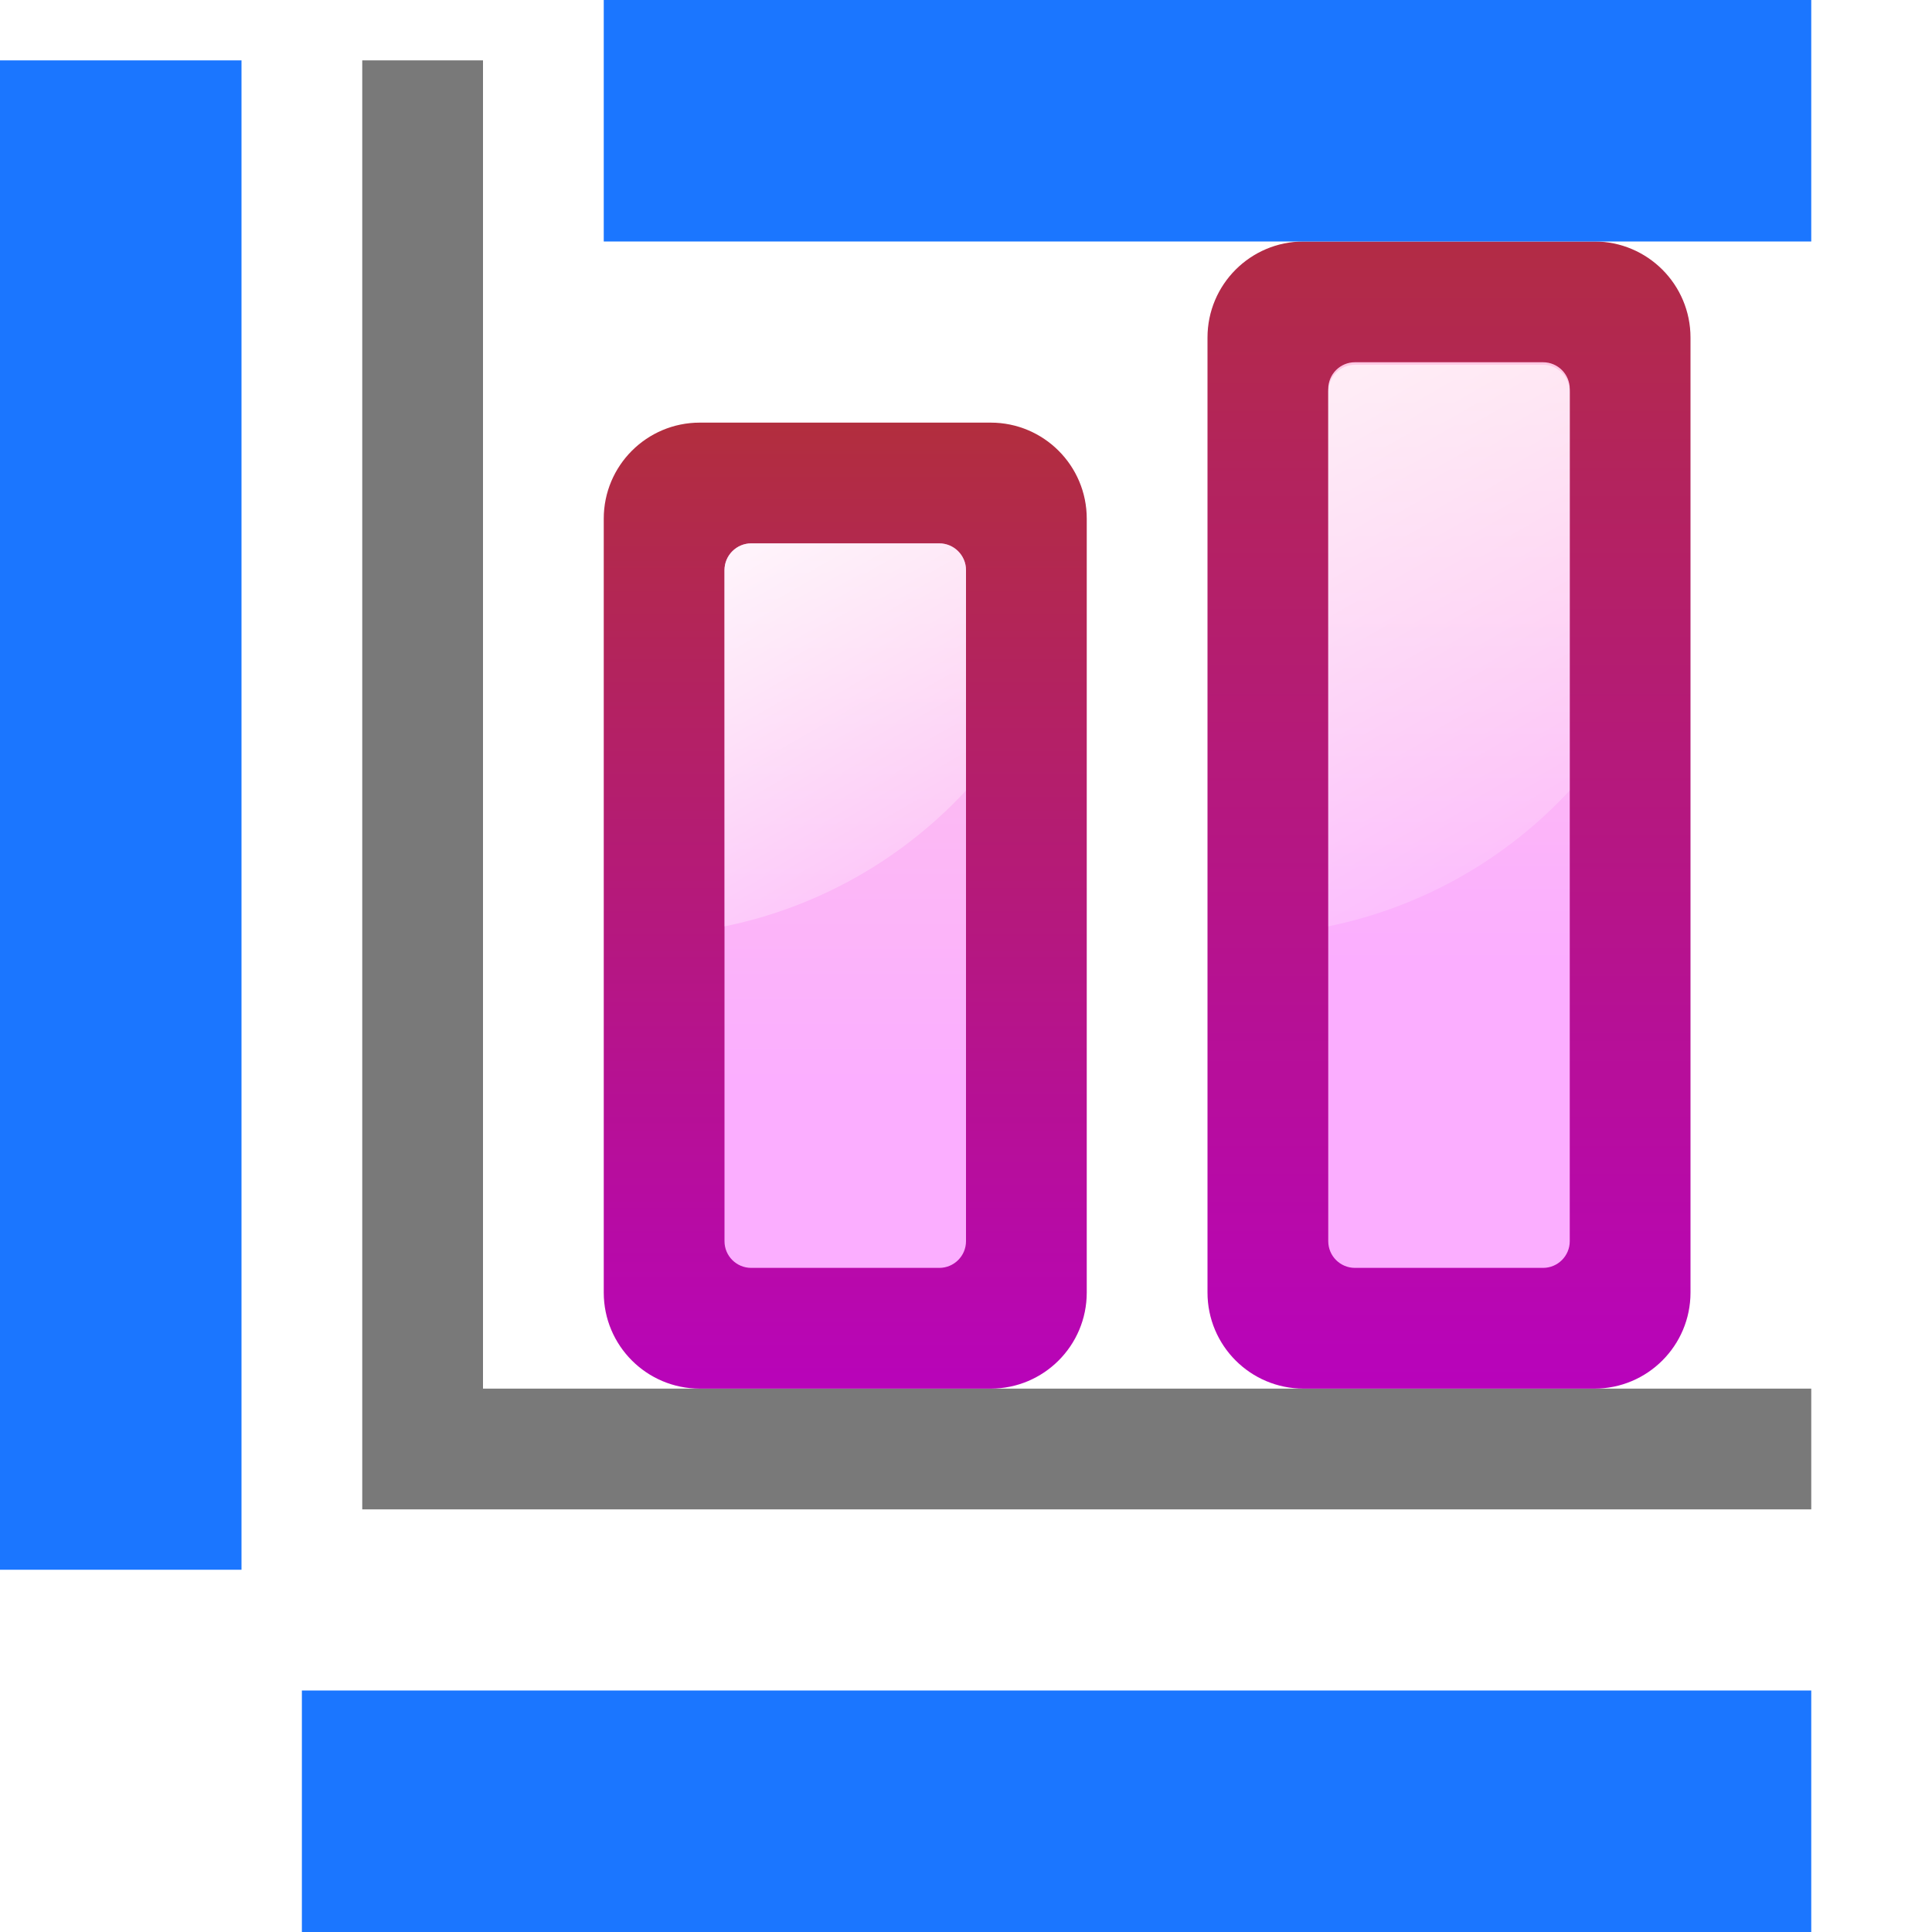
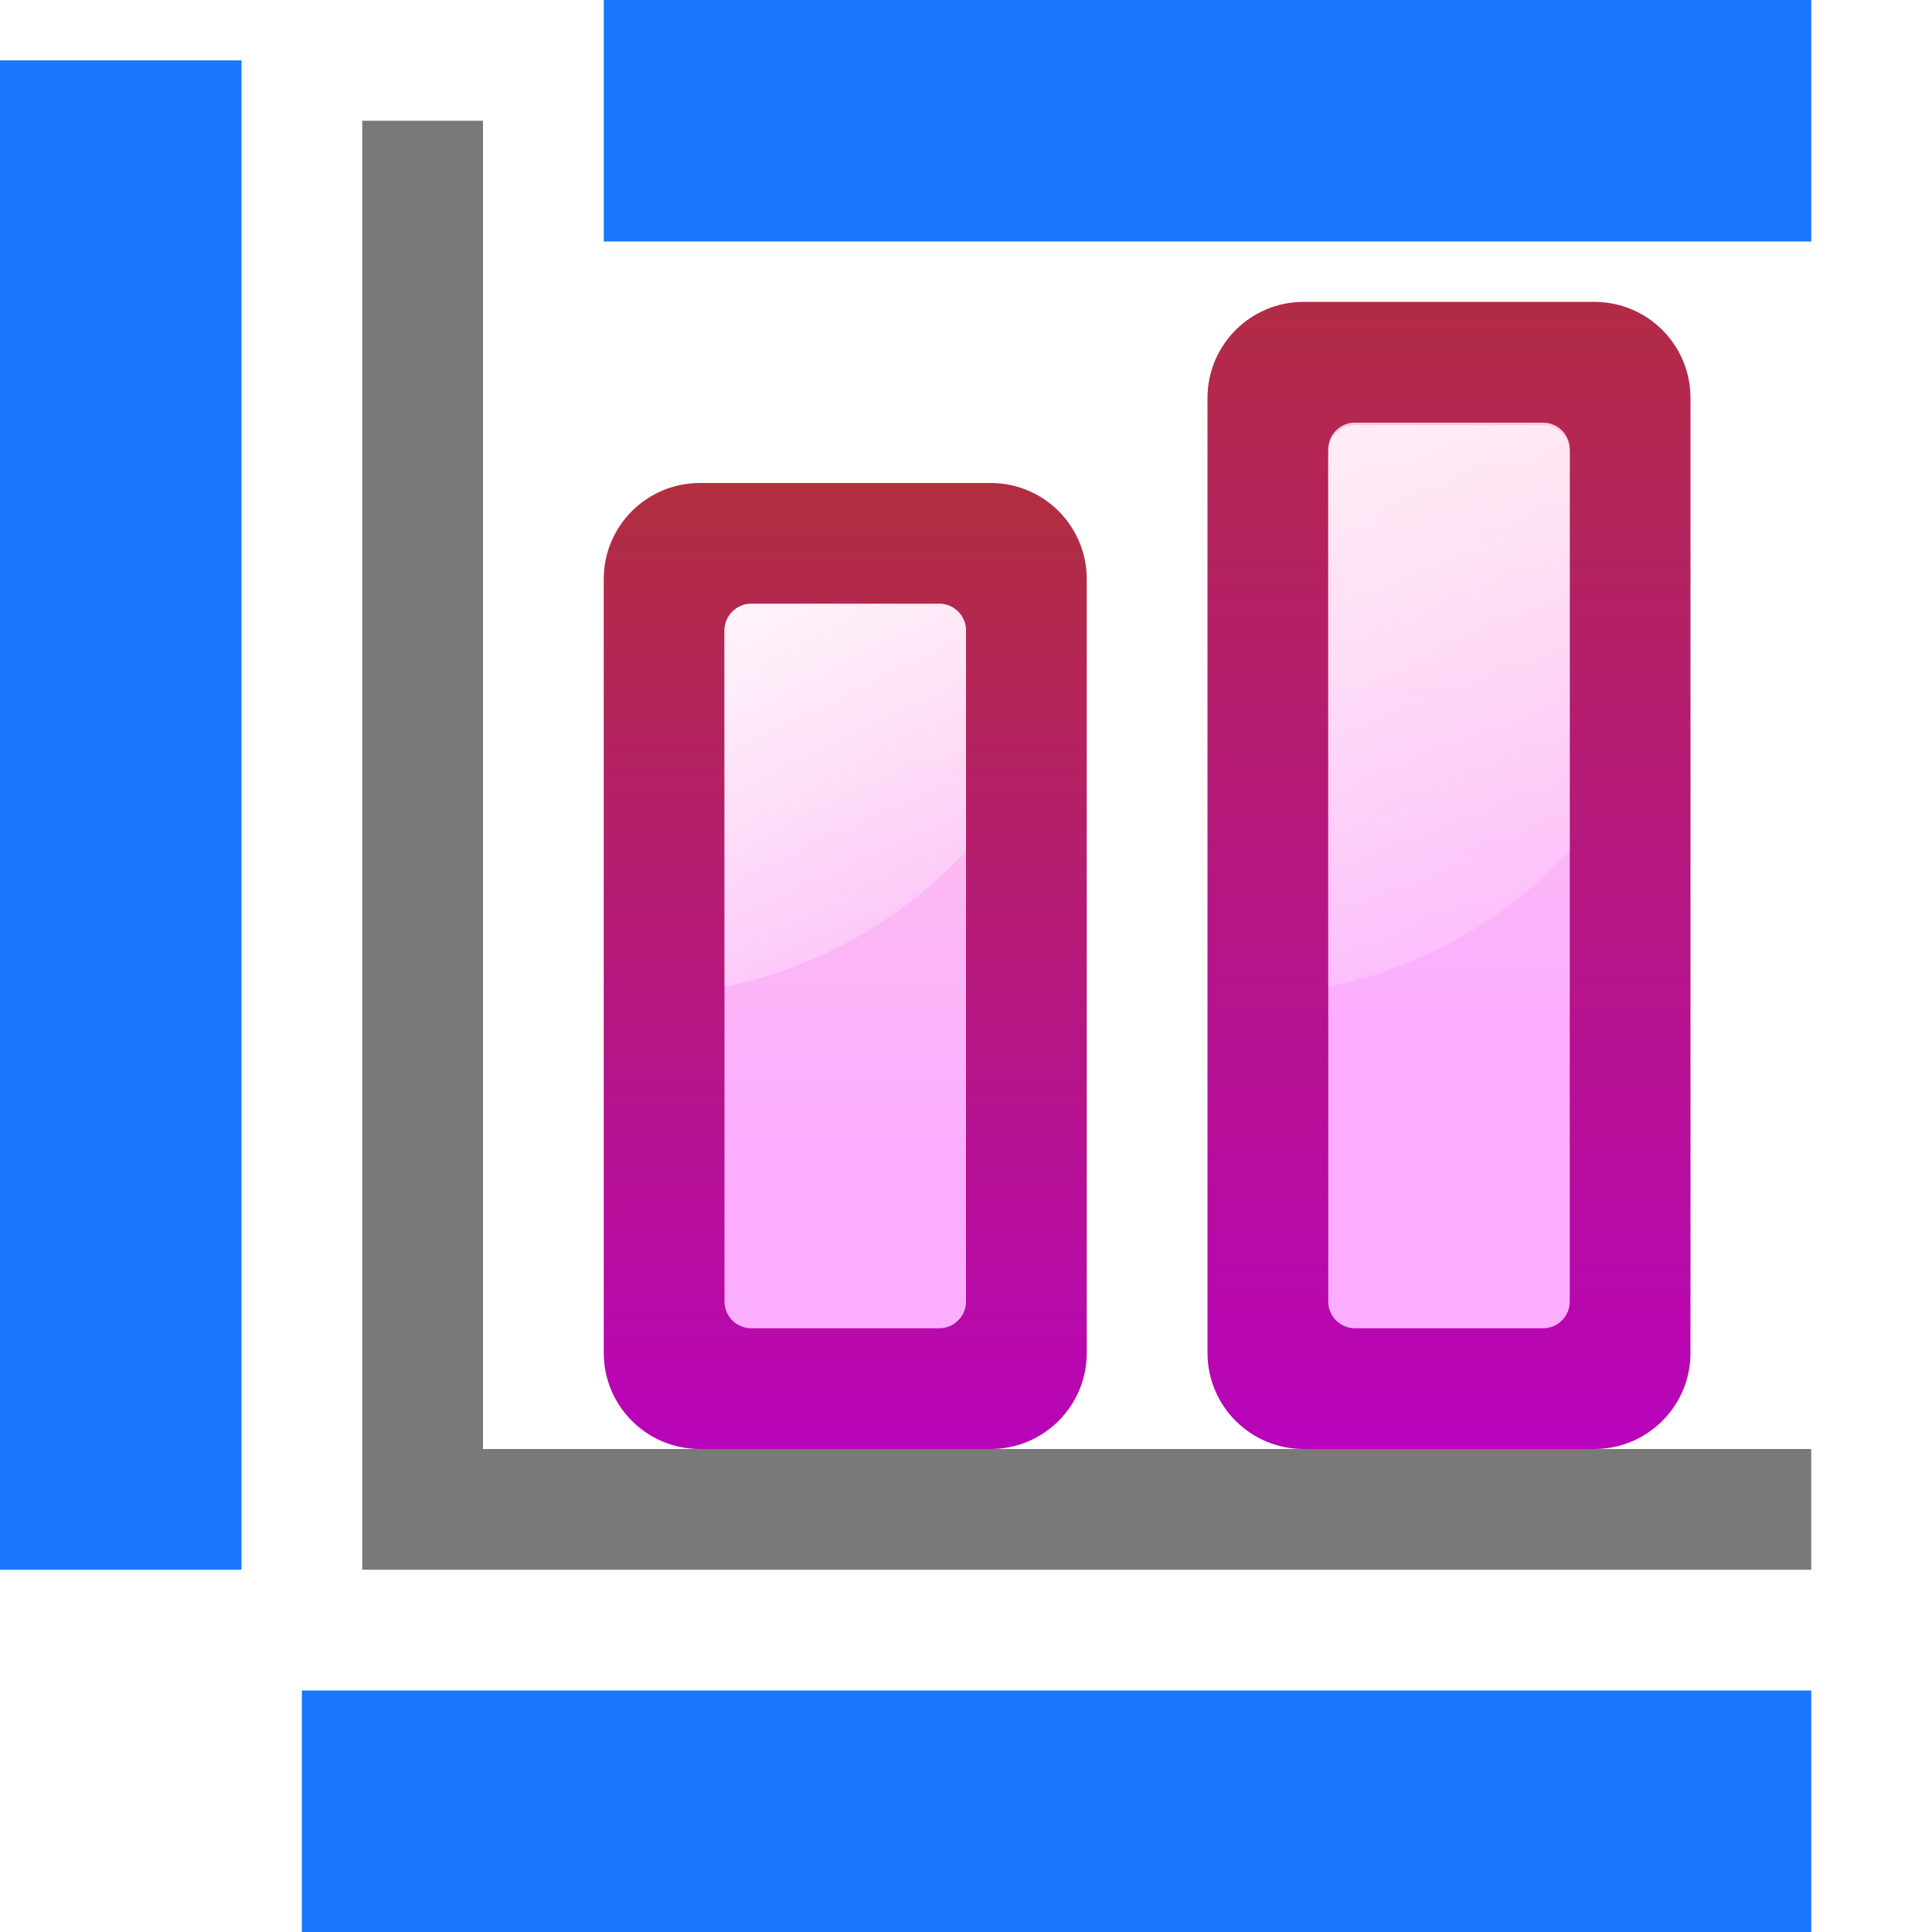
- <svg xmlns="http://www.w3.org/2000/svg" xmlns:xlink="http://www.w3.org/1999/xlink" height="128" width="128">
-   <linearGradient id="a" gradientUnits="userSpaceOnUse" x1="55.739" x2="55.739" xlink:href="#h" y1="97.454" y2="-4" />
-   <linearGradient id="b" gradientUnits="userSpaceOnUse" x1="68" x2="68" xlink:href="#i" y1="72" y2="4" />
-   <linearGradient id="c" gradientUnits="userSpaceOnUse" x1="47.875" x2="68.466" xlink:href="#f" y1="28.072" y2="63.735" />
-   <linearGradient id="d" gradientUnits="userSpaceOnUse" x1="95.739" x2="95.739" xlink:href="#h" y1="97.454" y2="-28" />
-   <linearGradient id="e" gradientUnits="userSpaceOnUse" x1="108" x2="108" xlink:href="#i" y1="64" y2="4" />
+ <svg xmlns="http://www.w3.org/2000/svg" xmlns:xlink="http://www.w3.org/1999/xlink" height="128" width="128" version="1.1" id="svg47">
+   <defs id="defs51" />
+   <linearGradient id="a" gradientUnits="userSpaceOnUse" x1="55.739" x2="55.739" xlink:href="#h" y1="97.454" y2="-4" gradientTransform="translate(0,4)" />
+   <linearGradient id="b" gradientUnits="userSpaceOnUse" x1="68" x2="68" xlink:href="#i" y1="72" y2="4" gradientTransform="translate(0,4)" />
+   <linearGradient id="c" gradientUnits="userSpaceOnUse" x1="47.875" x2="68.466" xlink:href="#f" y1="28.072" y2="63.735" gradientTransform="translate(0,4)" />
+   <linearGradient id="d" gradientUnits="userSpaceOnUse" x1="95.739" x2="95.739" xlink:href="#h" y1="97.454" y2="-28" gradientTransform="translate(0,4)" />
+   <linearGradient id="e" gradientUnits="userSpaceOnUse" x1="108" x2="108" xlink:href="#i" y1="64" y2="4" gradientTransform="translate(0,4)" />
  <linearGradient id="f">
-     <stop offset="0" stop-color="#fff" />
-     <stop offset="1" stop-color="#fff" stop-opacity="0" />
+     <stop offset="0" stop-color="#fff" id="stop7" />
+     <stop offset="1" stop-color="#fff" stop-opacity="0" id="stop9" />
  </linearGradient>
-   <linearGradient id="g" gradientUnits="userSpaceOnUse" x1="70.442" x2="104" xlink:href="#f" y1="9.876" y2="68" />
+   <linearGradient id="g" gradientUnits="userSpaceOnUse" x1="70.442" x2="104" xlink:href="#f" y1="9.876" y2="68" gradientTransform="translate(0,4)" />
  <linearGradient id="h">
-     <stop offset="0" stop-color="#b900c4" />
-     <stop offset="1" stop-color="#ae4300" />
+     <stop offset="0" stop-color="#b900c4" id="stop13" />
+     <stop offset="1" stop-color="#ae4300" id="stop15" />
  </linearGradient>
  <linearGradient id="i">
-     <stop offset="0" stop-color="#fbaeff" />
-     <stop offset="1" stop-color="#ffd7d7" />
+     <stop offset="0" stop-color="#fbaeff" id="stop18" />
+     <stop offset="1" stop-color="#ffd7d7" id="stop20" />
  </linearGradient>
-   <path d="m112-120h16v100h-16z" fill="#1975ff" opacity=".99" transform="rotate(90)" />
-   <path d="m24 4v96h8v-96z" fill="#797979" />
-   <path d="m120 100h-88v-8h88z" fill="#797979" />
-   <rect fill="url(#a)" height="64" rx="6.364" width="32" x="40" y="28" />
-   <rect fill="url(#b)" height="48" rx="1.768" width="16" x="48" y="36" />
-   <path d="m49.781 36c-.979 0-1.781.802-1.781 1.781v23.594c6.254-1.274 11.819-4.492 16-9v-14.594c0-.979-.802-1.781-1.781-1.781z" fill="url(#c)" />
-   <rect fill="url(#d)" height="76" rx="6.364" width="32" x="80" y="16" />
-   <rect fill="url(#e)" height="60" rx="1.768" width="16" x="88" y="24" />
-   <path d="m89.781 24.163c-.979 0-1.781.802-1.781 1.781l0 35.43c6.254-1.274 11.819-4.492 16-9l-0-26.43c0-.979-.802-1.781-1.781-1.781z" fill="url(#g)" />
-   <g fill="#1975ff">
-     <path d="m0 4h16v100h-16z" opacity=".99" />
-     <path d="m0-120h16v80h-16z" opacity=".99" transform="rotate(90)" />
+   <path d="m112-120h16v100h-16z" fill="#1975ff" opacity=".99" transform="rotate(90)" id="path23" />
+   <path d="m 24,8 v 96 h 8 V 8 Z" id="path25" style="fill:#797979" />
+   <path d="M 120,104 H 32 v -8 h 88 z" id="path27" style="fill:#797979" />
+   <rect height="64" rx="6.364" width="32" x="40" y="32" id="rect29" style="fill:url(#a)" />
+   <rect height="48" rx="1.768" width="16" x="48" y="40" id="rect31" style="fill:url(#b)" />
+   <path d="m 49.781,40 c -0.979,0 -1.781,0.802 -1.781,1.781 V 65.375 c 6.254,-1.274 11.819,-4.492 16,-9 V 41.781 c 0,-0.979 -0.802,-1.781 -1.781,-1.781 z" id="path33" style="fill:url(#c)" />
+   <rect height="76" rx="6.364" width="32" x="80" y="20" id="rect35" style="fill:url(#d)" />
+   <rect height="60" rx="1.768" width="16" x="88" y="28" id="rect37" style="fill:url(#e)" />
+   <path d="m 89.781,28.163 c -0.979,0 -1.781,0.802 -1.781,1.781 l 2e-6,35.43 C 94.254,64.101 99.819,60.883 104,56.375 L 104,29.945 c 0,-0.979 -0.802,-1.781 -1.781,-1.781 z" id="path39" style="fill:url(#g)" />
+   <g fill="#1975ff" id="g45">
+     <path d="m0 4h16v100h-16z" opacity=".99" id="path41" />
+     <path d="m0-120h16v80h-16z" opacity=".99" transform="rotate(90)" id="path43" />
  </g>
</svg>
